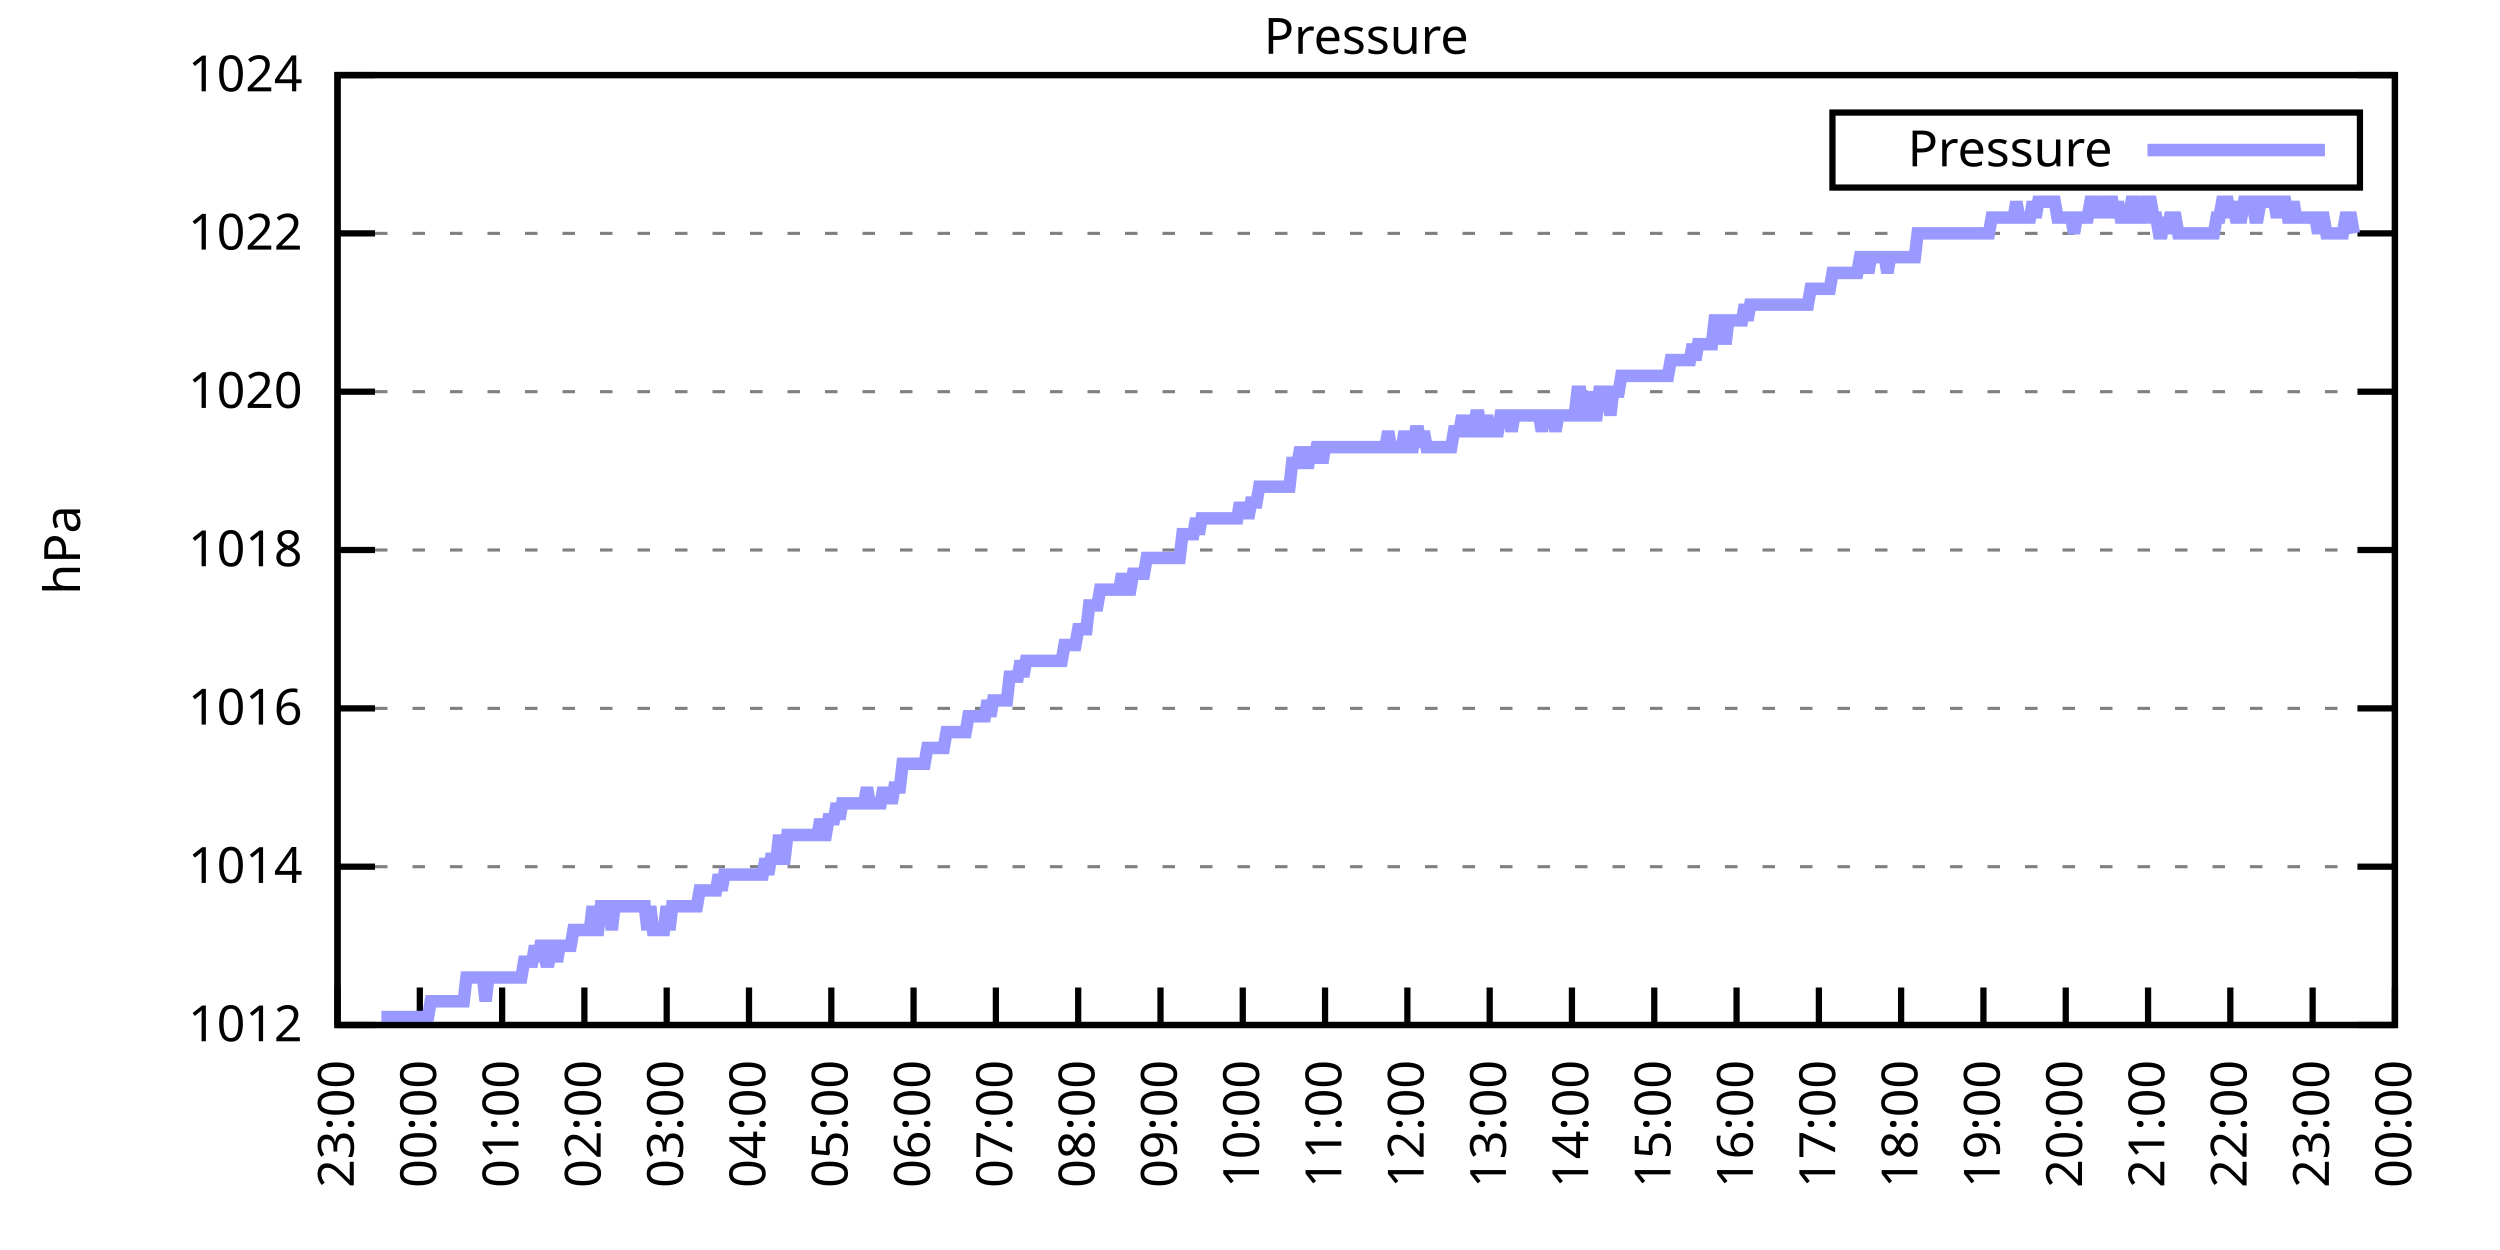
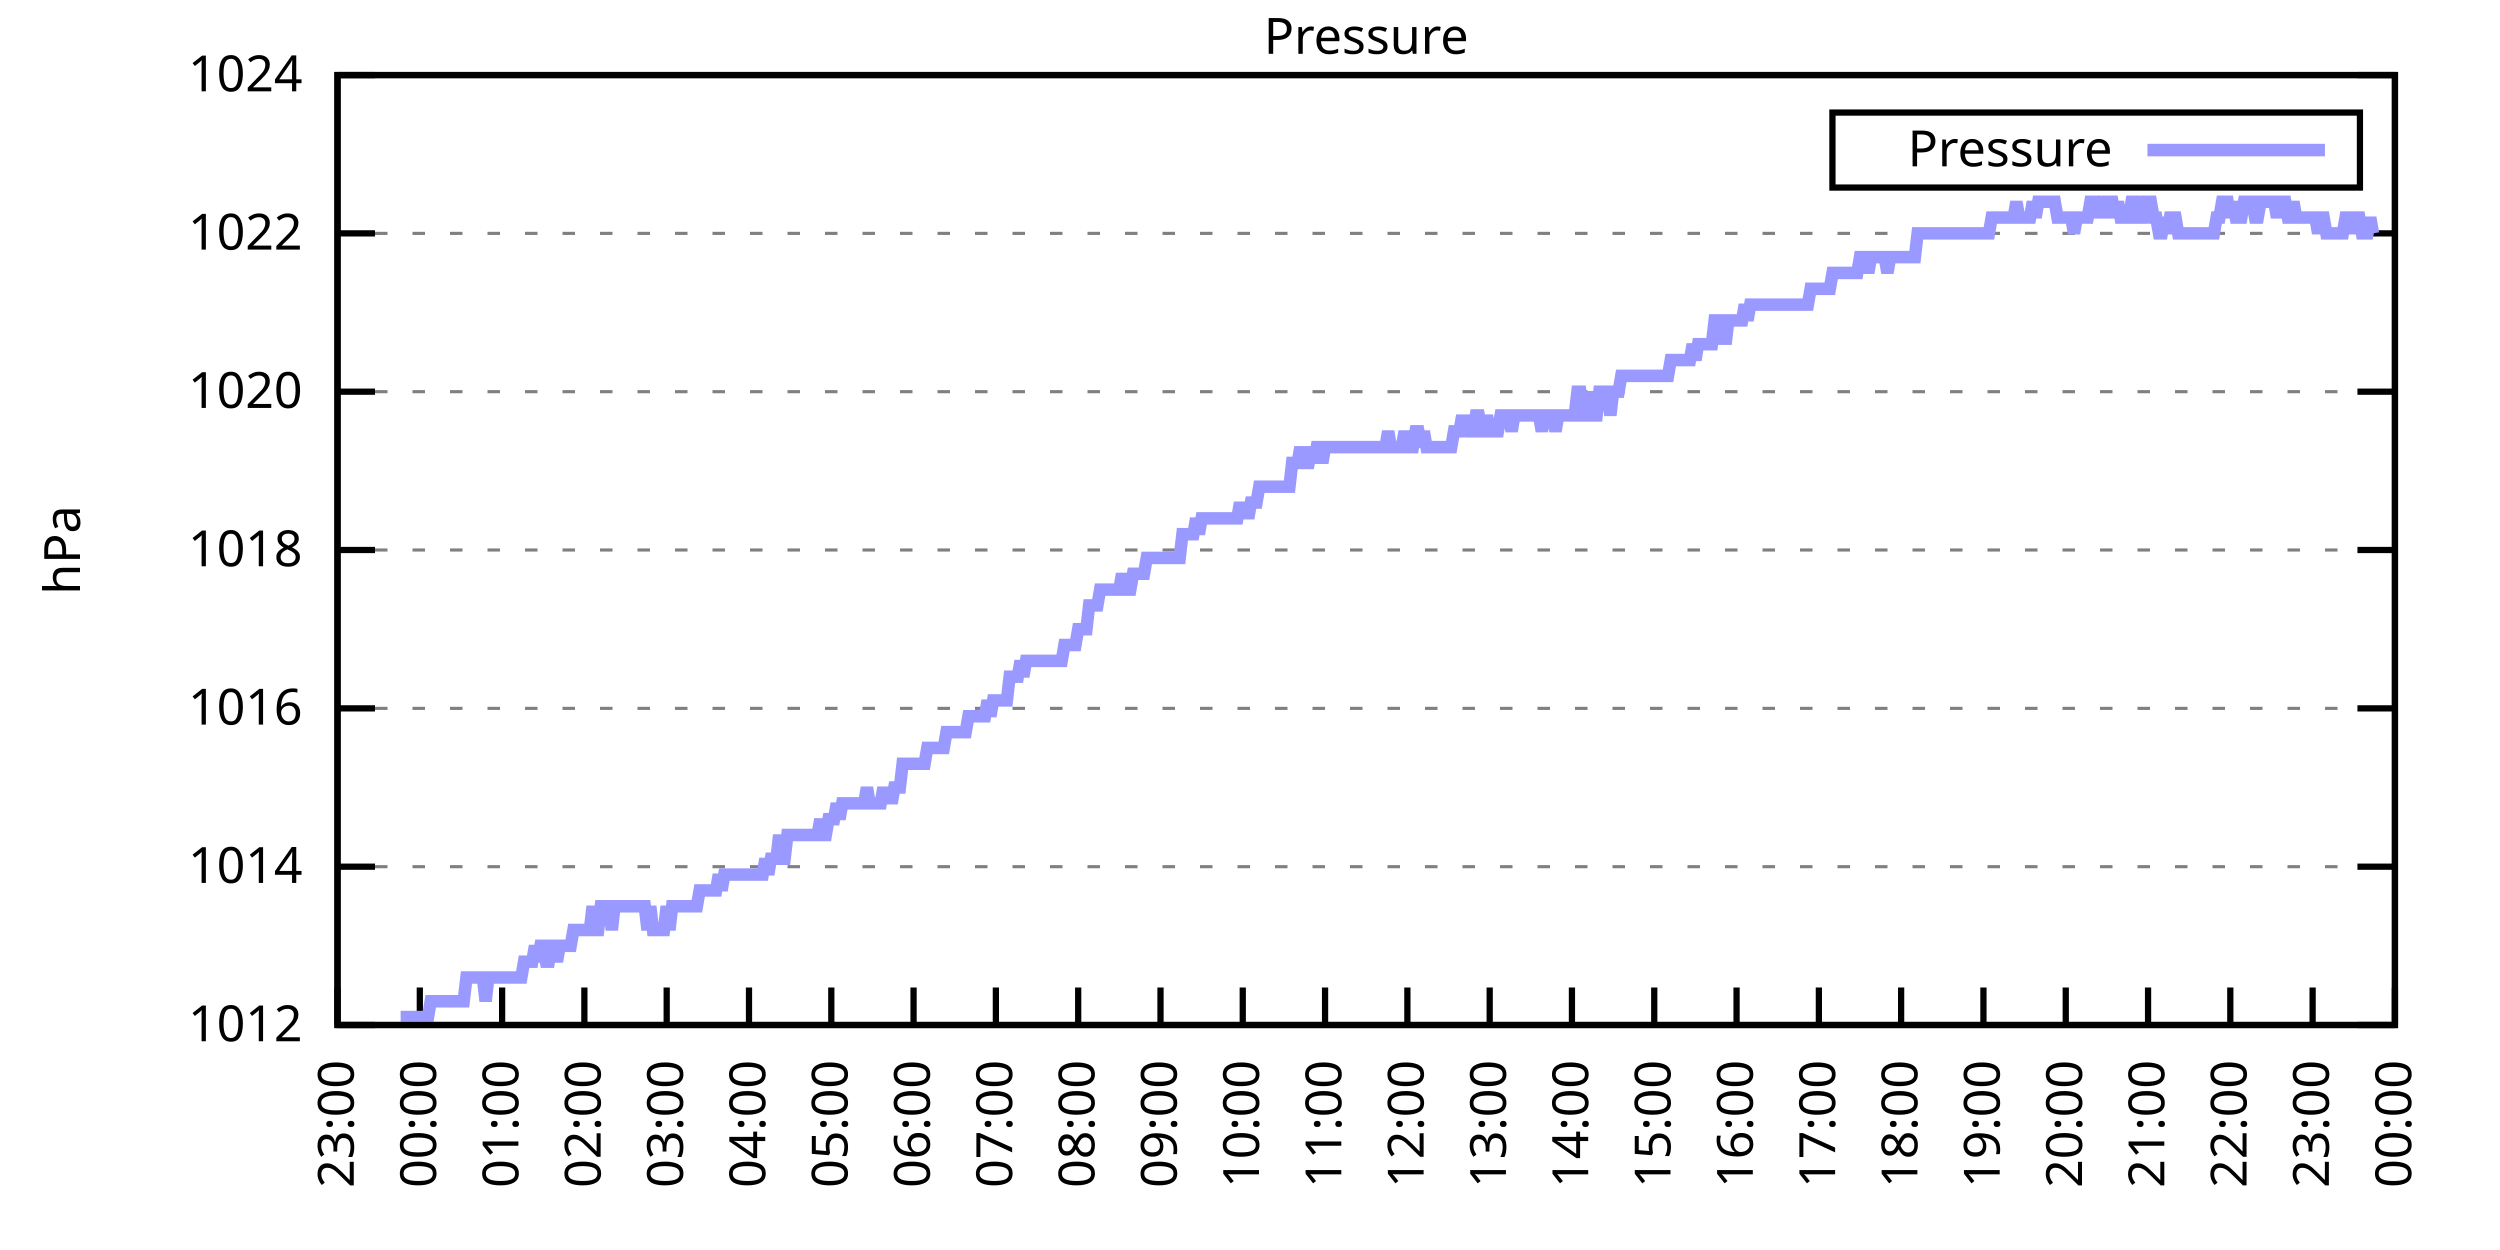
<svg xmlns="http://www.w3.org/2000/svg" xmlns:xlink="http://www.w3.org/1999/xlink" width="400" height="200" viewBox="0 0 400 200">
  <g id="gnuplot_canvas">
    <rect x="0" y="0" width="400" height="200" fill="none" />
    <defs>
      <circle id="gpDot" r="0.5" stroke-width="0.5" stroke="currentColor" />
      <path id="gpPt0" stroke-width="0.333" stroke="currentColor" d="M-1,0 h2 M0,-1 v2" />
      <path id="gpPt1" stroke-width="0.333" stroke="currentColor" d="M-1,-1 L1,1 M1,-1 L-1,1" />
      <path id="gpPt2" stroke-width="0.333" stroke="currentColor" d="M-1,0 L1,0 M0,-1 L0,1 M-1,-1 L1,1 M-1,1 L1,-1" />
      <rect id="gpPt3" stroke-width="0.333" stroke="currentColor" x="-1" y="-1" width="2" height="2" />
      <rect id="gpPt4" stroke-width="0.333" stroke="currentColor" fill="currentColor" x="-1" y="-1" width="2" height="2" />
      <circle id="gpPt5" stroke-width="0.333" stroke="currentColor" cx="0" cy="0" r="1" />
      <use xlink:href="#gpPt5" id="gpPt6" fill="currentColor" stroke="none" />
      <path id="gpPt7" stroke-width="0.333" stroke="currentColor" d="M0,-1.33 L-1.33,0.67 L1.33,0.67 z" />
      <use xlink:href="#gpPt7" id="gpPt8" fill="currentColor" stroke="none" />
      <use xlink:href="#gpPt7" id="gpPt9" stroke="currentColor" transform="rotate(180)" />
      <use xlink:href="#gpPt9" id="gpPt10" fill="currentColor" stroke="none" />
      <use xlink:href="#gpPt3" id="gpPt11" stroke="currentColor" transform="rotate(45)" />
      <use xlink:href="#gpPt11" id="gpPt12" fill="currentColor" stroke="none" />
      <path id="gpPt13" stroke-width="0.333" stroke="currentColor" d="M0,1.330 L1.265,0.411 L0.782,-1.067 L-0.782,-1.076 L-1.265,0.411 z" />
      <use xlink:href="#gpPt13" id="gpPt14" fill="currentColor" stroke="none" />
      <filter id="textbox" filterUnits="objectBoundingBox" x="0" y="0" height="1" width="1">
        <feFlood flood-color="white" flood-opacity="1" result="bgnd" />
        <feComposite in="SourceGraphic" in2="bgnd" operator="atop" />
      </filter>
      <filter id="greybox" filterUnits="objectBoundingBox" x="0" y="0" height="1" width="1">
        <feFlood flood-color="lightgrey" flood-opacity="1" result="grey" />
        <feComposite in="SourceGraphic" in2="grey" operator="atop" />
      </filter>
    </defs>
    <g fill="none" color="white" stroke="currentColor" stroke-width="1.00" stroke-linecap="butt" stroke-linejoin="miter">
</g>
    <g fill="none" color="black" stroke="currentColor" stroke-width="1.00" stroke-linecap="butt" stroke-linejoin="miter">
      <g stroke="none" shape-rendering="crispEdges">
        <polygon fill="rgb(255, 255, 255)" points="54.00,164.00 383.18,164.00 383.18,12.02 54.00,12.02 " />
      </g>
    </g>
    <g fill="none" color="black" stroke="currentColor" stroke-width="1.00" stroke-linecap="butt" stroke-linejoin="miter">
</g>
    <g fill="none" color="black" stroke="black" stroke-width="0.50" stroke-linecap="butt" stroke-linejoin="miter">
</g>
    <g fill="none" color="gray" stroke="currentColor" stroke-width="0.50" stroke-linecap="butt" stroke-linejoin="miter">
      <path stroke="gray" stroke-dasharray="2,4" class="gridline" d="M54.00,164.00 L383.19,164.00  " />
    </g>
    <g fill="none" color="gray" stroke="gray" stroke-width="1.00" stroke-linecap="butt" stroke-linejoin="miter">
</g>
    <g fill="none" color="black" stroke="currentColor" stroke-width="1.00" stroke-linecap="butt" stroke-linejoin="miter">
      <path stroke="black" d="M54.00,164.00 L60.00,164.00 M383.19,164.00 L377.19,164.00  " />
      <g transform="translate(48.40,166.60)" stroke="none" fill="black" font-family="Sans" font-size="8.00" text-anchor="end">
        <text>
          <tspan font-family="Sans"> 1012</tspan>
        </text>
      </g>
    </g>
    <g fill="none" color="black" stroke="currentColor" stroke-width="1.00" stroke-linecap="butt" stroke-linejoin="miter">
</g>
    <g fill="none" color="black" stroke="black" stroke-width="0.50" stroke-linecap="butt" stroke-linejoin="miter">
</g>
    <g fill="none" color="gray" stroke="currentColor" stroke-width="0.50" stroke-linecap="butt" stroke-linejoin="miter">
      <path stroke="gray" stroke-dasharray="2,4" class="gridline" d="M54.00,138.67 L383.19,138.67  " />
    </g>
    <g fill="none" color="gray" stroke="gray" stroke-width="1.00" stroke-linecap="butt" stroke-linejoin="miter">
</g>
    <g fill="none" color="black" stroke="currentColor" stroke-width="1.00" stroke-linecap="butt" stroke-linejoin="miter">
      <path stroke="black" d="M54.00,138.67 L60.00,138.67 M383.19,138.67 L377.19,138.67  " />
      <g transform="translate(48.40,141.27)" stroke="none" fill="black" font-family="Sans" font-size="8.00" text-anchor="end">
        <text>
          <tspan font-family="Sans"> 1014</tspan>
        </text>
      </g>
    </g>
    <g fill="none" color="black" stroke="currentColor" stroke-width="1.00" stroke-linecap="butt" stroke-linejoin="miter">
</g>
    <g fill="none" color="black" stroke="black" stroke-width="0.50" stroke-linecap="butt" stroke-linejoin="miter">
</g>
    <g fill="none" color="gray" stroke="currentColor" stroke-width="0.50" stroke-linecap="butt" stroke-linejoin="miter">
      <path stroke="gray" stroke-dasharray="2,4" class="gridline" d="M54.00,113.34 L383.19,113.34  " />
    </g>
    <g fill="none" color="gray" stroke="gray" stroke-width="1.00" stroke-linecap="butt" stroke-linejoin="miter">
</g>
    <g fill="none" color="black" stroke="currentColor" stroke-width="1.00" stroke-linecap="butt" stroke-linejoin="miter">
      <path stroke="black" d="M54.00,113.34 L60.00,113.34 M383.19,113.34 L377.19,113.34  " />
      <g transform="translate(48.40,115.94)" stroke="none" fill="black" font-family="Sans" font-size="8.00" text-anchor="end">
        <text>
          <tspan font-family="Sans"> 1016</tspan>
        </text>
      </g>
    </g>
    <g fill="none" color="black" stroke="currentColor" stroke-width="1.00" stroke-linecap="butt" stroke-linejoin="miter">
</g>
    <g fill="none" color="black" stroke="black" stroke-width="0.50" stroke-linecap="butt" stroke-linejoin="miter">
</g>
    <g fill="none" color="gray" stroke="currentColor" stroke-width="0.50" stroke-linecap="butt" stroke-linejoin="miter">
      <path stroke="gray" stroke-dasharray="2,4" class="gridline" d="M54.00,88.00 L383.19,88.00  " />
    </g>
    <g fill="none" color="gray" stroke="gray" stroke-width="1.00" stroke-linecap="butt" stroke-linejoin="miter">
</g>
    <g fill="none" color="black" stroke="currentColor" stroke-width="1.00" stroke-linecap="butt" stroke-linejoin="miter">
      <path stroke="black" d="M54.00,88.00 L60.00,88.00 M383.19,88.00 L377.19,88.00  " />
      <g transform="translate(48.40,90.60)" stroke="none" fill="black" font-family="Sans" font-size="8.00" text-anchor="end">
        <text>
          <tspan font-family="Sans"> 1018</tspan>
        </text>
      </g>
    </g>
    <g fill="none" color="black" stroke="currentColor" stroke-width="1.00" stroke-linecap="butt" stroke-linejoin="miter">
</g>
    <g fill="none" color="black" stroke="black" stroke-width="0.50" stroke-linecap="butt" stroke-linejoin="miter">
</g>
    <g fill="none" color="gray" stroke="currentColor" stroke-width="0.50" stroke-linecap="butt" stroke-linejoin="miter">
      <path stroke="gray" stroke-dasharray="2,4" class="gridline" d="M54.00,62.67 L383.19,62.67  " />
    </g>
    <g fill="none" color="gray" stroke="gray" stroke-width="1.00" stroke-linecap="butt" stroke-linejoin="miter">
</g>
    <g fill="none" color="black" stroke="currentColor" stroke-width="1.00" stroke-linecap="butt" stroke-linejoin="miter">
      <path stroke="black" d="M54.00,62.67 L60.00,62.67 M383.19,62.67 L377.19,62.67  " />
      <g transform="translate(48.40,65.27)" stroke="none" fill="black" font-family="Sans" font-size="8.00" text-anchor="end">
        <text>
          <tspan font-family="Sans"> 1020</tspan>
        </text>
      </g>
    </g>
    <g fill="none" color="black" stroke="currentColor" stroke-width="1.00" stroke-linecap="butt" stroke-linejoin="miter">
</g>
    <g fill="none" color="black" stroke="black" stroke-width="0.50" stroke-linecap="butt" stroke-linejoin="miter">
</g>
    <g fill="none" color="gray" stroke="currentColor" stroke-width="0.50" stroke-linecap="butt" stroke-linejoin="miter">
      <path stroke="gray" stroke-dasharray="2,4" class="gridline" d="M54.00,37.34 L383.19,37.34  " />
    </g>
    <g fill="none" color="gray" stroke="gray" stroke-width="1.00" stroke-linecap="butt" stroke-linejoin="miter">
</g>
    <g fill="none" color="black" stroke="currentColor" stroke-width="1.00" stroke-linecap="butt" stroke-linejoin="miter">
      <path stroke="black" d="M54.00,37.34 L60.00,37.34 M383.19,37.34 L377.19,37.34  " />
      <g transform="translate(48.40,39.94)" stroke="none" fill="black" font-family="Sans" font-size="8.00" text-anchor="end">
        <text>
          <tspan font-family="Sans"> 1022</tspan>
        </text>
      </g>
    </g>
    <g fill="none" color="black" stroke="currentColor" stroke-width="1.00" stroke-linecap="butt" stroke-linejoin="miter">
</g>
    <g fill="none" color="black" stroke="black" stroke-width="0.50" stroke-linecap="butt" stroke-linejoin="miter">
</g>
    <g fill="none" color="gray" stroke="currentColor" stroke-width="0.50" stroke-linecap="butt" stroke-linejoin="miter">
      <path stroke="gray" stroke-dasharray="2,4" class="gridline" d="M54.00,12.01 L383.19,12.01  " />
    </g>
    <g fill="none" color="gray" stroke="gray" stroke-width="1.00" stroke-linecap="butt" stroke-linejoin="miter">
</g>
    <g fill="none" color="black" stroke="currentColor" stroke-width="1.00" stroke-linecap="butt" stroke-linejoin="miter">
      <path stroke="black" d="M54.00,12.01 L60.00,12.01 M383.19,12.01 L377.19,12.01  " />
      <g transform="translate(48.40,14.61)" stroke="none" fill="black" font-family="Sans" font-size="8.00" text-anchor="end">
        <text>
          <tspan font-family="Sans"> 1024</tspan>
        </text>
      </g>
    </g>
    <g fill="none" color="black" stroke="currentColor" stroke-width="1.00" stroke-linecap="butt" stroke-linejoin="miter">
      <path stroke="black" d="M54.00,164.00 L54.00,158.00  " />
      <g transform="translate(56.60,169.60) rotate(270.00)" stroke="none" fill="black" font-family="Sans" font-size="8.00" text-anchor="end">
        <text>
          <tspan font-family="Sans">23:00</tspan>
        </text>
      </g>
    </g>
    <g fill="none" color="black" stroke="currentColor" stroke-width="1.00" stroke-linecap="butt" stroke-linejoin="miter">
      <path stroke="black" d="M67.17,164.00 L67.17,158.00  " />
      <g transform="translate(69.77,169.60) rotate(270.00)" stroke="none" fill="black" font-family="Sans" font-size="8.00" text-anchor="end">
        <text>
          <tspan font-family="Sans">00:00</tspan>
        </text>
      </g>
    </g>
    <g fill="none" color="black" stroke="currentColor" stroke-width="1.00" stroke-linecap="butt" stroke-linejoin="miter">
      <path stroke="black" d="M80.34,164.00 L80.34,158.00  " />
      <g transform="translate(82.94,169.60) rotate(270.00)" stroke="none" fill="black" font-family="Sans" font-size="8.00" text-anchor="end">
        <text>
          <tspan font-family="Sans">01:00</tspan>
        </text>
      </g>
    </g>
    <g fill="none" color="black" stroke="currentColor" stroke-width="1.00" stroke-linecap="butt" stroke-linejoin="miter">
      <path stroke="black" d="M93.50,164.00 L93.50,158.00  " />
      <g transform="translate(96.10,169.60) rotate(270.00)" stroke="none" fill="black" font-family="Sans" font-size="8.00" text-anchor="end">
        <text>
          <tspan font-family="Sans">02:00</tspan>
        </text>
      </g>
    </g>
    <g fill="none" color="black" stroke="currentColor" stroke-width="1.00" stroke-linecap="butt" stroke-linejoin="miter">
      <path stroke="black" d="M106.67,164.00 L106.67,158.00  " />
      <g transform="translate(109.27,169.60) rotate(270.00)" stroke="none" fill="black" font-family="Sans" font-size="8.00" text-anchor="end">
        <text>
          <tspan font-family="Sans">03:00</tspan>
        </text>
      </g>
    </g>
    <g fill="none" color="black" stroke="currentColor" stroke-width="1.00" stroke-linecap="butt" stroke-linejoin="miter">
      <path stroke="black" d="M119.84,164.00 L119.84,158.00  " />
      <g transform="translate(122.44,169.60) rotate(270.00)" stroke="none" fill="black" font-family="Sans" font-size="8.00" text-anchor="end">
        <text>
          <tspan font-family="Sans">04:00</tspan>
        </text>
      </g>
    </g>
    <g fill="none" color="black" stroke="currentColor" stroke-width="1.00" stroke-linecap="butt" stroke-linejoin="miter">
      <path stroke="black" d="M133.01,164.00 L133.01,158.00  " />
      <g transform="translate(135.61,169.60) rotate(270.00)" stroke="none" fill="black" font-family="Sans" font-size="8.00" text-anchor="end">
        <text>
          <tspan font-family="Sans">05:00</tspan>
        </text>
      </g>
    </g>
    <g fill="none" color="black" stroke="currentColor" stroke-width="1.00" stroke-linecap="butt" stroke-linejoin="miter">
      <path stroke="black" d="M146.17,164.00 L146.17,158.00  " />
      <g transform="translate(148.77,169.60) rotate(270.00)" stroke="none" fill="black" font-family="Sans" font-size="8.00" text-anchor="end">
        <text>
          <tspan font-family="Sans">06:00</tspan>
        </text>
      </g>
    </g>
    <g fill="none" color="black" stroke="currentColor" stroke-width="1.00" stroke-linecap="butt" stroke-linejoin="miter">
      <path stroke="black" d="M159.34,164.00 L159.34,158.00  " />
      <g transform="translate(161.94,169.60) rotate(270.00)" stroke="none" fill="black" font-family="Sans" font-size="8.00" text-anchor="end">
        <text>
          <tspan font-family="Sans">07:00</tspan>
        </text>
      </g>
    </g>
    <g fill="none" color="black" stroke="currentColor" stroke-width="1.00" stroke-linecap="butt" stroke-linejoin="miter">
      <path stroke="black" d="M172.51,164.00 L172.51,158.00  " />
      <g transform="translate(175.11,169.60) rotate(270.00)" stroke="none" fill="black" font-family="Sans" font-size="8.00" text-anchor="end">
        <text>
          <tspan font-family="Sans">08:00</tspan>
        </text>
      </g>
    </g>
    <g fill="none" color="black" stroke="currentColor" stroke-width="1.00" stroke-linecap="butt" stroke-linejoin="miter">
      <path stroke="black" d="M185.68,164.00 L185.68,158.00  " />
      <g transform="translate(188.28,169.60) rotate(270.00)" stroke="none" fill="black" font-family="Sans" font-size="8.00" text-anchor="end">
        <text>
          <tspan font-family="Sans">09:00</tspan>
        </text>
      </g>
    </g>
    <g fill="none" color="black" stroke="currentColor" stroke-width="1.00" stroke-linecap="butt" stroke-linejoin="miter">
      <path stroke="black" d="M198.84,164.00 L198.84,158.00  " />
      <g transform="translate(201.44,169.60) rotate(270.00)" stroke="none" fill="black" font-family="Sans" font-size="8.00" text-anchor="end">
        <text>
          <tspan font-family="Sans">10:00</tspan>
        </text>
      </g>
    </g>
    <g fill="none" color="black" stroke="currentColor" stroke-width="1.00" stroke-linecap="butt" stroke-linejoin="miter">
      <path stroke="black" d="M212.01,164.00 L212.01,158.00  " />
      <g transform="translate(214.61,169.60) rotate(270.00)" stroke="none" fill="black" font-family="Sans" font-size="8.00" text-anchor="end">
        <text>
          <tspan font-family="Sans">11:00</tspan>
        </text>
      </g>
    </g>
    <g fill="none" color="black" stroke="currentColor" stroke-width="1.00" stroke-linecap="butt" stroke-linejoin="miter">
      <path stroke="black" d="M225.18,164.00 L225.18,158.00  " />
      <g transform="translate(227.78,169.60) rotate(270.00)" stroke="none" fill="black" font-family="Sans" font-size="8.00" text-anchor="end">
        <text>
          <tspan font-family="Sans">12:00</tspan>
        </text>
      </g>
    </g>
    <g fill="none" color="black" stroke="currentColor" stroke-width="1.00" stroke-linecap="butt" stroke-linejoin="miter">
      <path stroke="black" d="M238.35,164.00 L238.35,158.00  " />
      <g transform="translate(240.95,169.60) rotate(270.00)" stroke="none" fill="black" font-family="Sans" font-size="8.00" text-anchor="end">
        <text>
          <tspan font-family="Sans">13:00</tspan>
        </text>
      </g>
    </g>
    <g fill="none" color="black" stroke="currentColor" stroke-width="1.00" stroke-linecap="butt" stroke-linejoin="miter">
      <path stroke="black" d="M251.51,164.00 L251.51,158.00  " />
      <g transform="translate(254.11,169.60) rotate(270.00)" stroke="none" fill="black" font-family="Sans" font-size="8.00" text-anchor="end">
        <text>
          <tspan font-family="Sans">14:00</tspan>
        </text>
      </g>
    </g>
    <g fill="none" color="black" stroke="currentColor" stroke-width="1.00" stroke-linecap="butt" stroke-linejoin="miter">
      <path stroke="black" d="M264.68,164.00 L264.68,158.00  " />
      <g transform="translate(267.28,169.60) rotate(270.00)" stroke="none" fill="black" font-family="Sans" font-size="8.00" text-anchor="end">
        <text>
          <tspan font-family="Sans">15:00</tspan>
        </text>
      </g>
    </g>
    <g fill="none" color="black" stroke="currentColor" stroke-width="1.00" stroke-linecap="butt" stroke-linejoin="miter">
      <path stroke="black" d="M277.85,164.00 L277.85,158.00  " />
      <g transform="translate(280.45,169.60) rotate(270.00)" stroke="none" fill="black" font-family="Sans" font-size="8.00" text-anchor="end">
        <text>
          <tspan font-family="Sans">16:00</tspan>
        </text>
      </g>
    </g>
    <g fill="none" color="black" stroke="currentColor" stroke-width="1.00" stroke-linecap="butt" stroke-linejoin="miter">
      <path stroke="black" d="M291.02,164.00 L291.02,158.00  " />
      <g transform="translate(293.62,169.60) rotate(270.00)" stroke="none" fill="black" font-family="Sans" font-size="8.00" text-anchor="end">
        <text>
          <tspan font-family="Sans">17:00</tspan>
        </text>
      </g>
    </g>
    <g fill="none" color="black" stroke="currentColor" stroke-width="1.00" stroke-linecap="butt" stroke-linejoin="miter">
      <path stroke="black" d="M304.18,164.00 L304.18,158.00  " />
      <g transform="translate(306.78,169.60) rotate(270.00)" stroke="none" fill="black" font-family="Sans" font-size="8.00" text-anchor="end">
        <text>
          <tspan font-family="Sans">18:00</tspan>
        </text>
      </g>
    </g>
    <g fill="none" color="black" stroke="currentColor" stroke-width="1.00" stroke-linecap="butt" stroke-linejoin="miter">
      <path stroke="black" d="M317.35,164.00 L317.35,158.00  " />
      <g transform="translate(319.95,169.60) rotate(270.00)" stroke="none" fill="black" font-family="Sans" font-size="8.00" text-anchor="end">
        <text>
          <tspan font-family="Sans">19:00</tspan>
        </text>
      </g>
    </g>
    <g fill="none" color="black" stroke="currentColor" stroke-width="1.00" stroke-linecap="butt" stroke-linejoin="miter">
      <path stroke="black" d="M330.52,164.00 L330.52,158.00  " />
      <g transform="translate(333.12,169.60) rotate(270.00)" stroke="none" fill="black" font-family="Sans" font-size="8.00" text-anchor="end">
        <text>
          <tspan font-family="Sans">20:00</tspan>
        </text>
      </g>
    </g>
    <g fill="none" color="black" stroke="currentColor" stroke-width="1.00" stroke-linecap="butt" stroke-linejoin="miter">
      <path stroke="black" d="M343.69,164.00 L343.69,158.00  " />
      <g transform="translate(346.29,169.60) rotate(270.00)" stroke="none" fill="black" font-family="Sans" font-size="8.00" text-anchor="end">
        <text>
          <tspan font-family="Sans">21:00</tspan>
        </text>
      </g>
    </g>
    <g fill="none" color="black" stroke="currentColor" stroke-width="1.00" stroke-linecap="butt" stroke-linejoin="miter">
      <path stroke="black" d="M356.85,164.00 L356.85,158.00  " />
      <g transform="translate(359.45,169.60) rotate(270.00)" stroke="none" fill="black" font-family="Sans" font-size="8.00" text-anchor="end">
        <text>
          <tspan font-family="Sans">22:00</tspan>
        </text>
      </g>
    </g>
    <g fill="none" color="black" stroke="currentColor" stroke-width="1.00" stroke-linecap="butt" stroke-linejoin="miter">
      <path stroke="black" d="M370.02,164.00 L370.02,158.00  " />
      <g transform="translate(372.62,169.60) rotate(270.00)" stroke="none" fill="black" font-family="Sans" font-size="8.00" text-anchor="end">
        <text>
          <tspan font-family="Sans">23:00</tspan>
        </text>
      </g>
    </g>
    <g fill="none" color="black" stroke="currentColor" stroke-width="1.00" stroke-linecap="butt" stroke-linejoin="miter">
      <path stroke="black" d="M383.19,164.00 L383.19,158.00  " />
      <g transform="translate(385.79,169.60) rotate(270.00)" stroke="none" fill="black" font-family="Sans" font-size="8.00" text-anchor="end">
        <text>
          <tspan font-family="Sans">00:00</tspan>
        </text>
      </g>
    </g>
    <g fill="none" color="black" stroke="currentColor" stroke-width="1.00" stroke-linecap="butt" stroke-linejoin="miter">
</g>
    <g fill="none" color="black" stroke="currentColor" stroke-width="1.00" stroke-linecap="butt" stroke-linejoin="miter">
      <path stroke="black" d="M54.00,12.01 L54.00,164.00 L383.19,164.00 L383.19,12.01 L54.00,12.01 Z  " />
    </g>
    <g fill="none" color="black" stroke="currentColor" stroke-width="1.00" stroke-linecap="butt" stroke-linejoin="miter">
</g>
    <g fill="none" color="black" stroke="currentColor" stroke-width="1.00" stroke-linecap="butt" stroke-linejoin="miter">
      <path stroke="black" d="M293.19,30.01 L293.19,18.01 L377.59,18.01 L377.59,30.01 L293.19,30.01 Z  " />
    </g>
    <g id="Pressure_plot_1">
      <g fill="none" color="white" stroke="black" stroke-width="2.00" stroke-linecap="butt" stroke-linejoin="miter">
</g>
      <g fill="none" color="black" stroke="currentColor" stroke-width="2.00" stroke-linecap="butt" stroke-linejoin="miter">
        <g transform="translate(337.99,26.61)" stroke="none" fill="black" font-family="Sans" font-size="8.00" text-anchor="end">
          <text>
            <tspan font-family="Sans">Pressure</tspan>
          </text>
        </g>
      </g>
      <g fill="none" color="black" stroke="currentColor" stroke-width="2.00" stroke-linecap="butt" stroke-linejoin="miter">
-         <path stroke="rgb(153, 153, 255)" d="M343.59,24.01 L371.99,24.01 M61.02,162.73 L61.46,162.73 L61.90,162.73 L62.34,162.73 L62.78,162.73 L63.22,162.73   L63.66,162.73 L64.10,162.73 L64.53,162.73 L64.97,162.73 L65.41,162.73 L65.85,162.73 L66.29,162.73 L66.73,162.73   L67.17,162.73 L67.61,162.73 L68.05,162.73 L68.48,162.73 L68.92,160.20 L69.36,160.20 L69.80,160.20 L70.24,160.20   L70.68,160.20 L71.12,160.20 L71.56,160.20 L72.00,160.20 L72.43,160.20 L72.87,160.20 L73.31,160.20 L73.75,160.20   L74.19,160.20 L74.63,156.40 L75.07,156.40 L75.51,156.40 L75.95,156.40 L76.38,156.40 L76.82,156.40 L77.26,156.40   L77.70,160.20 L78.14,156.40 L78.58,156.40 L79.02,156.40 L79.46,156.40 L79.90,156.40 L80.34,156.40 L80.77,156.40   L81.21,156.40 L81.65,156.40 L82.09,156.40 L82.53,156.40 L82.97,156.40 L83.41,156.40 L83.85,153.87 L84.29,153.87   L84.72,153.87 L85.16,153.87 L85.60,151.33 L86.04,153.87 L86.48,151.33 L86.92,151.33 L87.36,153.87 L87.80,153.87   L88.24,151.33 L88.67,151.33 L89.11,153.87 L89.55,151.33 L89.99,151.33 L90.43,151.33 L90.87,151.33 L91.31,151.33   L91.75,148.80 L92.19,148.80 L92.62,148.80 L93.06,148.80 L93.50,148.80 L93.94,148.80 L94.38,148.80 L94.82,145.00   L95.26,148.80 L95.70,148.80 L96.14,145.00 L96.58,145.00 L97.01,145.00 L97.45,145.00 L97.89,148.80 L98.33,145.00   L98.77,145.00 L99.21,145.00 L99.65,145.00 L100.09,145.00 L100.53,145.00 L100.96,145.00 L101.40,145.00 L101.84,145.00   L102.28,145.00 L102.72,145.00 L103.16,145.00 L103.60,148.80 L104.04,145.00 L104.48,148.80 L104.91,148.80 L105.35,148.80   L105.79,148.80 L106.23,148.80 L106.67,145.00 L107.11,148.80 L107.55,145.00 L107.99,145.00 L108.43,145.00 L108.87,145.00   L109.30,145.00 L109.74,145.00 L110.18,145.00 L110.62,145.00 L111.06,145.00 L111.50,145.00 L111.94,142.47 L112.38,142.47   L112.82,142.47 L113.25,142.47 L113.69,142.47 L114.13,142.47 L114.57,142.47 L115.01,139.93 L115.45,142.47 L115.89,139.93   L116.33,139.93 L116.77,139.93 L117.20,139.93 L117.64,139.93 L118.08,139.93 L118.52,139.93 L118.96,139.93 L119.40,139.93   L119.84,139.93 L120.28,139.93 L120.72,139.93 L121.15,139.93 L121.59,139.93 L122.03,139.93 L122.47,137.40 L122.91,139.93   L123.35,137.40 L123.79,137.40 L124.23,137.40 L124.67,133.60 L125.11,137.40 L125.54,137.40 L125.98,133.60 L126.42,133.60   L126.86,133.60 L127.30,133.60 L127.74,133.60 L128.18,133.60 L128.62,133.60 L129.06,133.60 L129.49,133.60 L129.93,133.60   L130.37,133.60 L130.81,133.60 L131.25,131.07 L131.69,133.60 L132.13,133.60 L132.57,131.07 L133.01,131.07 L133.44,131.07   L133.88,128.54 L134.32,131.07 L134.76,128.54 L135.20,128.54 L135.64,128.54 L136.08,128.54 L136.52,128.54 L136.96,128.54   L137.39,128.54 L137.83,128.54 L138.27,128.54 L138.71,126.00 L139.15,128.54 L139.59,128.54 L140.03,128.54 L140.47,128.54   L140.91,128.54 L141.35,126.00 L141.78,128.54 L142.22,126.00 L142.66,128.54 L143.10,126.00 L143.54,126.00 L143.98,126.00   L144.42,122.20 L144.86,122.20 L145.30,122.20 L145.73,122.20 L146.17,122.20 L146.61,122.20 L147.05,122.20 L147.49,122.20   L147.93,122.20 L148.37,119.67 L148.81,119.67 L149.25,119.67 L149.68,119.67 L150.12,119.67 L150.56,119.67 L151.00,119.67   L151.44,117.14 L151.88,117.14 L152.32,117.14 L152.76,117.14 L153.20,117.14 L153.63,117.14 L154.07,117.14 L154.51,117.14   L154.95,114.60 L155.39,114.60 L155.83,114.60 L156.27,114.60 L156.71,114.60 L157.15,114.60 L157.59,114.60 L158.02,112.07   L158.46,114.60 L158.90,112.07 L159.34,112.07 L159.78,112.07 L160.22,112.07 L160.66,112.07 L161.10,112.07 L161.54,108.27   L161.97,108.27 L162.41,108.27 L162.85,108.27 L163.29,105.74 L163.73,108.27 L164.17,105.74 L164.61,105.74 L165.05,105.74   L165.49,105.74 L165.92,105.74 L166.36,105.74 L166.80,105.74 L167.24,105.74 L167.68,105.74 L168.12,105.74 L168.56,105.74   L169.00,105.74 L169.44,105.74 L169.87,105.74 L170.31,103.20 L170.75,103.20 L171.19,103.20 L171.63,103.20 L172.07,103.20   L172.51,100.67 L172.95,100.67 L173.39,100.67 L173.83,100.67 L174.26,96.87 L174.70,96.87 L175.14,96.87 L175.58,96.87   L176.02,94.34 L176.46,94.34 L176.90,94.34 L177.34,94.34 L177.78,94.34 L178.21,94.34 L178.65,94.34 L179.09,94.34   L179.53,91.80 L179.97,94.34 L180.41,94.34 L180.85,94.34 L181.29,91.80 L181.73,91.80 L182.16,91.80 L182.60,91.80   L183.04,91.80 L183.48,89.27 L183.92,89.27 L184.36,89.27 L184.80,89.27 L185.24,89.27 L185.68,89.27 L186.11,89.27   L186.55,89.27 L186.99,89.27 L187.43,89.27 L187.87,89.27 L188.31,89.27 L188.75,89.27 L189.19,85.47 L189.63,85.47   L190.07,85.47 L190.50,85.47 L190.94,85.47 L191.38,82.94 L191.82,85.47 L192.26,82.94 L192.70,82.94 L193.14,82.94   L193.58,82.94 L194.02,82.94 L194.45,82.94 L194.89,82.94 L195.33,82.94 L195.77,82.94 L196.21,82.94 L196.65,82.94   L197.09,82.94 L197.53,82.94 L197.97,82.94 L198.40,80.41 L198.84,82.94 L199.28,80.41 L199.72,82.94 L200.16,80.41   L200.60,80.41 L201.04,80.41 L201.48,77.87 L201.92,77.87 L202.35,77.87 L202.79,77.87 L203.23,77.87 L203.67,77.87   L204.11,77.87 L204.55,77.87 L204.99,77.87 L205.43,77.87 L205.87,77.87 L206.31,77.87 L206.74,74.07 L207.18,74.07   L207.62,74.07 L208.06,71.54 L208.50,74.07 L208.94,74.07 L209.38,74.07 L209.82,71.54 L210.26,74.07 L210.69,71.54   L211.13,71.54 L211.57,74.07 L212.01,71.54 L212.45,71.54 L212.89,71.54 L213.33,71.54 L213.77,71.54 L214.21,71.54   L214.64,71.54 L215.08,71.54 L215.52,71.54 L215.96,71.54 L216.40,71.54 L216.84,71.54 L217.28,71.54 L217.72,71.54   L218.16,71.54 L218.60,71.54 L219.03,71.54 L219.47,71.54 L219.91,71.54 L220.35,71.54 L220.79,71.54 L221.23,71.54   L221.67,71.54 L222.11,69.01 L222.55,71.54 L222.98,71.54 L223.42,71.54 L223.86,71.54 L224.30,71.54 L224.74,69.01   L225.18,71.54 L225.62,71.54 L226.06,71.54 L226.50,69.01 L226.93,69.01 L227.37,71.54 L227.81,69.01 L228.25,71.54   L228.69,71.54 L229.13,71.54 L229.57,71.54 L230.01,71.54 L230.45,71.54 L230.88,71.54 L231.32,71.54 L231.76,71.54   L232.20,71.54 L232.64,69.01 L233.08,69.01 L233.52,69.01 L233.96,66.47 L234.40,69.01 L234.84,66.47 L235.27,69.01   L235.71,69.01 L236.15,66.47 L236.59,66.47 L237.03,69.01 L237.47,69.01 L237.91,66.47 L238.35,69.01 L238.79,69.01   L239.22,69.01 L239.66,69.01 L240.10,66.47 L240.54,66.47 L240.98,66.47 L241.42,66.47 L241.86,69.01 L242.30,66.47   L242.74,66.47 L243.17,66.47 L243.61,66.47 L244.05,66.47 L244.49,66.47 L244.93,66.47 L245.37,66.47 L245.81,66.47   L246.25,66.47 L246.69,69.01 L247.12,66.47 L247.56,66.47 L248.00,66.47 L248.44,66.47 L248.88,69.01 L249.32,66.47   L249.76,66.47 L250.20,66.47 L250.64,66.47 L251.08,66.47 L251.51,66.47 L251.95,66.47 L252.39,62.67 L252.83,62.67   L253.27,66.47 L253.71,66.47 L254.15,62.67 L254.59,66.47 L255.03,66.47 L255.46,66.47 L255.90,62.67 L256.34,62.67   L256.78,62.67 L257.22,62.67 L257.66,66.47 L258.10,62.67 L258.54,62.67 L258.98,62.67 L259.41,60.14 L259.85,60.14   L260.29,60.14 L260.73,60.14 L261.17,60.14 L261.61,60.14 L262.05,60.14 L262.49,60.14 L262.93,60.14 L263.36,60.14   L263.80,60.14 L264.24,60.14 L264.68,60.14 L265.12,60.14 L265.56,60.14 L266.00,60.14 L266.44,60.14 L266.88,60.14   L267.32,57.61 L267.75,57.61 L268.19,57.61 L268.63,57.61 L269.07,57.61 L269.51,57.61 L269.95,57.61 L270.39,57.61   L270.83,55.07 L271.27,57.61 L271.70,55.07 L272.14,55.07 L272.58,55.07 L273.02,55.07 L273.46,55.07 L273.90,55.07   L274.34,51.27 L274.78,51.27 L275.22,55.07 L275.65,51.27 L276.09,55.07 L276.53,51.27 L276.97,51.27 L277.41,51.27   L277.85,51.27 L278.29,51.27 L278.73,51.27 L279.17,48.74 L279.60,51.27 L280.04,48.74 L280.48,48.74 L280.92,48.74   L281.36,48.74 L281.80,48.74 L282.24,48.74 L282.68,48.74 L283.12,48.74 L283.56,48.74 L283.99,48.74 L284.43,48.74   L284.87,48.74 L285.31,48.74 L285.75,48.74 L286.19,48.74 L286.63,48.74 L287.07,48.74 L287.51,48.74 L287.94,48.74   L288.38,48.74 L288.82,48.74 L289.26,48.74 L289.70,46.21 L290.14,46.21 L290.58,46.21 L291.02,46.21 L291.46,46.21   L291.89,46.21 L292.33,46.21 L292.77,46.21 L293.21,43.67 L293.65,43.67 L294.09,43.67 L294.53,43.67 L294.97,43.67   L295.41,43.67 L295.84,43.67 L296.28,43.67 L296.72,43.67 L297.16,43.67 L297.60,41.14 L298.04,41.14 L298.48,41.14   L298.92,43.67 L299.36,41.14 L299.80,41.14 L300.23,41.14 L300.67,41.14 L301.11,41.14 L301.55,41.14 L301.99,43.67   L302.43,41.14 L302.87,41.14 L303.31,41.14 L303.75,41.14 L304.18,41.14 L304.62,41.14 L305.06,41.14 L305.50,41.14   L305.94,41.14 L306.38,41.14 L306.82,37.34 L307.26,37.34 L307.70,37.34 L308.13,37.34 L308.57,37.34 L309.01,37.34   L309.45,37.34 L309.89,37.34 L310.33,37.34 L310.77,37.34 L311.21,37.34 L311.65,37.34 L312.08,37.34 L312.52,37.34   L312.96,37.34 L313.40,37.34 L313.84,37.34 L314.28,37.34 L314.72,37.34 L315.16,37.34 L315.60,37.34 L316.04,37.34   L316.47,37.34 L316.91,37.34 L317.35,37.34 L317.79,37.34 L318.23,37.34 L318.67,34.81 L319.11,34.81 L319.55,34.81   L319.99,34.81 L320.42,34.81 L320.86,34.81 L321.30,34.81 L321.74,34.81 L322.18,34.81 L322.62,32.28 L323.06,34.81   L323.50,34.81 L323.94,34.81 L324.37,34.81 L324.81,34.81 L325.25,32.28 L325.69,34.81 L326.13,32.28 L326.57,32.28   L327.01,32.28 L327.45,32.28 L327.89,32.28 L328.33,32.28 L328.76,32.28 L329.20,34.81 L329.64,34.81 L330.08,34.81   L330.52,34.81 L330.96,34.81 L331.40,34.81 L331.84,37.34 L332.28,34.81 L332.71,34.81 L333.15,34.81 L333.59,34.81   L334.03,34.81 L334.47,32.28 L334.91,32.28 L335.35,32.28 L335.79,34.81 L336.23,32.28 L336.66,34.81 L337.10,32.28   L337.54,32.28 L337.98,32.28 L338.42,34.81 L338.86,32.28 L339.30,34.81 L339.74,34.81 L340.18,34.81 L340.61,34.81   L341.05,32.28 L341.49,32.28 L341.93,34.81 L342.37,34.81 L342.81,34.81 L343.25,32.28 L343.69,32.28 L344.13,32.28   L344.57,34.81 L345.00,34.81 L345.44,37.34 L345.88,37.34 L346.32,34.81 L346.76,37.34 L347.20,34.81 L347.64,34.81   L348.08,34.81 L348.52,37.34 L348.95,37.34 L349.39,37.34 L349.83,37.34 L350.27,37.34 L350.71,37.34 L351.15,37.34   L351.59,37.34 L352.03,37.34 L352.47,37.34 L352.90,37.34 L353.34,37.34 L353.78,37.34 L354.22,37.34 L354.66,34.81   L355.10,34.81 L355.54,32.28 L355.98,32.28 L356.42,32.28 L356.85,34.81 L357.29,32.28 L357.73,34.81 L358.17,34.81   L358.61,34.81 L359.05,32.28 L359.49,32.28 L359.93,32.28 L360.37,32.28 L360.81,34.81 L361.24,34.81 L361.68,32.28   L362.12,32.28 L362.56,32.28 L363.00,32.28 L363.44,32.28 L363.88,32.28 L364.32,34.81 L364.76,32.28 L365.19,32.28   L365.63,32.28 L366.07,34.81 L366.51,34.81 L366.95,32.28 L367.39,34.81 L367.83,34.81 L368.27,34.81 L368.71,34.81   L369.14,34.81 L369.58,34.81 L370.02,34.81 L370.46,34.81 L370.90,37.34 L371.34,34.81 L371.78,34.81 L372.22,37.34   L372.66,37.34 L373.09,37.34 L373.53,37.34 L373.97,37.34 L374.41,37.34 L374.85,37.34 L375.29,34.81 L375.73,34.81   L376.17,34.81 L376.61,37.34  " />
+         <path stroke="rgb(153, 153, 255)" d="M343.59,24.01 L371.99,24.01 M64.10,162.73 L64.53,162.73 L64.97,162.73 L65.41,162.73 L65.85,162.73 L66.29,162.73   L66.73,162.73 L67.17,162.73 L67.61,162.73 L68.05,162.73 L68.48,162.73 L68.92,160.20 L69.36,160.20 L69.80,160.20   L70.24,160.20 L70.68,160.20 L71.12,160.20 L71.56,160.20 L72.00,160.20 L72.43,160.20 L72.87,160.20 L73.31,160.20   L73.75,160.20 L74.19,160.20 L74.63,156.40 L75.07,156.40 L75.51,156.40 L75.95,156.40 L76.38,156.40 L76.82,156.40   L77.26,156.40 L77.70,160.20 L78.14,156.40 L78.58,156.40 L79.02,156.40 L79.46,156.40 L79.90,156.40 L80.34,156.40   L80.77,156.40 L81.21,156.40 L81.65,156.40 L82.09,156.40 L82.53,156.40 L82.97,156.40 L83.41,156.40 L83.85,153.87   L84.29,153.87 L84.72,153.87 L85.16,153.87 L85.60,151.33 L86.04,153.87 L86.48,151.33 L86.92,151.33 L87.36,153.87   L87.80,153.87 L88.24,151.33 L88.67,151.33 L89.11,153.87 L89.55,151.33 L89.99,151.33 L90.43,151.33 L90.87,151.33   L91.31,151.33 L91.75,148.80 L92.19,148.80 L92.62,148.80 L93.06,148.80 L93.50,148.80 L93.94,148.80 L94.38,148.80   L94.82,145.00 L95.26,148.80 L95.70,148.80 L96.14,145.00 L96.58,145.00 L97.01,145.00 L97.45,145.00 L97.89,148.80   L98.33,145.00 L98.77,145.00 L99.21,145.00 L99.65,145.00 L100.09,145.00 L100.53,145.00 L100.96,145.00 L101.40,145.00   L101.84,145.00 L102.28,145.00 L102.72,145.00 L103.16,145.00 L103.60,148.80 L104.04,145.00 L104.48,148.80 L104.91,148.80   L105.35,148.80 L105.79,148.80 L106.23,148.80 L106.67,145.00 L107.11,148.80 L107.55,145.00 L107.99,145.00 L108.43,145.00   L108.87,145.00 L109.30,145.00 L109.74,145.00 L110.18,145.00 L110.62,145.00 L111.06,145.00 L111.50,145.00 L111.94,142.47   L112.38,142.47 L112.82,142.47 L113.25,142.47 L113.69,142.47 L114.13,142.47 L114.57,142.47 L115.01,139.93 L115.45,142.47   L115.89,139.93 L116.33,139.93 L116.77,139.93 L117.20,139.93 L117.64,139.93 L118.08,139.93 L118.52,139.93 L118.96,139.93   L119.40,139.93 L119.84,139.93 L120.28,139.93 L120.72,139.93 L121.15,139.93 L121.59,139.93 L122.03,139.93 L122.47,137.40   L122.91,139.93 L123.35,137.40 L123.79,137.40 L124.23,137.40 L124.67,133.60 L125.11,137.40 L125.54,137.40 L125.98,133.60   L126.42,133.60 L126.86,133.60 L127.30,133.60 L127.74,133.60 L128.18,133.60 L128.62,133.60 L129.06,133.60 L129.49,133.60   L129.93,133.60 L130.37,133.60 L130.81,133.60 L131.25,131.07 L131.69,133.60 L132.13,133.60 L132.57,131.07 L133.01,131.07   L133.44,131.07 L133.88,128.54 L134.32,131.07 L134.76,128.54 L135.20,128.54 L135.64,128.54 L136.08,128.54 L136.52,128.54   L136.96,128.54 L137.39,128.54 L137.83,128.54 L138.27,128.54 L138.71,126.00 L139.15,128.54 L139.59,128.54 L140.03,128.54   L140.47,128.54 L140.91,128.54 L141.35,126.00 L141.78,128.54 L142.22,126.00 L142.66,128.54 L143.10,126.00 L143.54,126.00   L143.98,126.00 L144.42,122.20 L144.86,122.20 L145.30,122.20 L145.73,122.20 L146.17,122.20 L146.61,122.20 L147.05,122.20   L147.49,122.20 L147.93,122.20 L148.37,119.67 L148.81,119.67 L149.25,119.67 L149.68,119.67 L150.12,119.67 L150.56,119.67   L151.00,119.67 L151.44,117.14 L151.88,117.14 L152.32,117.14 L152.76,117.14 L153.20,117.14 L153.63,117.14 L154.07,117.14   L154.51,117.14 L154.95,114.60 L155.39,114.60 L155.83,114.60 L156.27,114.60 L156.71,114.60 L157.15,114.60 L157.59,114.60   L158.02,112.07 L158.46,114.60 L158.90,112.07 L159.34,112.07 L159.78,112.07 L160.22,112.07 L160.66,112.07 L161.10,112.07   L161.54,108.27 L161.97,108.27 L162.41,108.27 L162.85,108.27 L163.29,105.74 L163.73,108.27 L164.17,105.74 L164.61,105.74   L165.05,105.74 L165.49,105.74 L165.92,105.74 L166.36,105.74 L166.80,105.74 L167.24,105.74 L167.68,105.74 L168.12,105.74   L168.56,105.74 L169.00,105.74 L169.44,105.74 L169.87,105.74 L170.31,103.20 L170.75,103.20 L171.19,103.20 L171.63,103.20   L172.07,103.20 L172.51,100.67 L172.95,100.67 L173.39,100.67 L173.83,100.67 L174.26,96.87 L174.70,96.87 L175.14,96.87   L175.58,96.87 L176.02,94.34 L176.46,94.34 L176.90,94.34 L177.34,94.34 L177.78,94.34 L178.21,94.34 L178.65,94.34   L179.09,94.34 L179.53,91.80 L179.97,94.34 L180.41,94.34 L180.85,94.34 L181.29,91.80 L181.73,91.80 L182.16,91.80   L182.60,91.80 L183.04,91.80 L183.48,89.27 L183.92,89.27 L184.36,89.27 L184.80,89.27 L185.24,89.27 L185.68,89.27   L186.11,89.27 L186.55,89.27 L186.99,89.27 L187.43,89.27 L187.87,89.27 L188.31,89.27 L188.75,89.27 L189.19,85.47   L189.63,85.47 L190.07,85.47 L190.50,85.47 L190.94,85.47 L191.38,82.94 L191.82,85.47 L192.26,82.94 L192.70,82.94   L193.14,82.94 L193.58,82.94 L194.02,82.94 L194.45,82.94 L194.89,82.94 L195.33,82.94 L195.77,82.94 L196.21,82.94   L196.65,82.94 L197.09,82.94 L197.53,82.94 L197.97,82.94 L198.40,80.41 L198.84,82.94 L199.28,80.41 L199.72,82.94   L200.16,80.41 L200.60,80.41 L201.04,80.41 L201.48,77.87 L201.92,77.87 L202.35,77.87 L202.79,77.87 L203.23,77.87   L203.67,77.87 L204.11,77.87 L204.55,77.87 L204.99,77.87 L205.43,77.87 L205.87,77.87 L206.31,77.87 L206.74,74.07   L207.18,74.07 L207.62,74.07 L208.06,71.54 L208.50,74.07 L208.94,74.07 L209.38,74.07 L209.82,71.54 L210.26,74.07   L210.69,71.54 L211.13,71.54 L211.57,74.07 L212.01,71.54 L212.45,71.54 L212.89,71.54 L213.33,71.54 L213.77,71.54   L214.21,71.54 L214.64,71.54 L215.08,71.54 L215.52,71.54 L215.96,71.54 L216.40,71.54 L216.84,71.54 L217.28,71.54   L217.72,71.54 L218.16,71.54 L218.60,71.54 L219.03,71.54 L219.47,71.54 L219.91,71.54 L220.35,71.54 L220.79,71.54   L221.23,71.54 L221.67,71.54 L222.11,69.01 L222.55,71.54 L222.98,71.54 L223.42,71.54 L223.86,71.54 L224.30,71.54   L224.74,69.01 L225.18,71.54 L225.62,71.54 L226.06,71.54 L226.50,69.01 L226.93,69.01 L227.37,71.54 L227.81,69.01   L228.25,71.54 L228.69,71.54 L229.13,71.54 L229.57,71.54 L230.01,71.54 L230.45,71.54 L230.88,71.54 L231.32,71.54   L231.76,71.54 L232.20,71.54 L232.64,69.01 L233.08,69.01 L233.52,69.01 L233.96,66.47 L234.40,69.01 L234.84,66.47   L235.27,69.01 L235.71,69.01 L236.15,66.47 L236.59,66.47 L237.03,69.01 L237.47,69.01 L237.91,66.47 L238.35,69.01   L238.79,69.01 L239.22,69.01 L239.66,69.01 L240.10,66.47 L240.54,66.47 L240.98,66.47 L241.42,66.47 L241.86,69.01   L242.30,66.47 L242.74,66.47 L243.17,66.47 L243.61,66.47 L244.05,66.47 L244.49,66.47 L244.93,66.47 L245.37,66.47   L245.81,66.47 L246.25,66.47 L246.69,69.01 L247.12,66.47 L247.56,66.47 L248.00,66.47 L248.44,66.47 L248.88,69.01   L249.32,66.47 L249.76,66.47 L250.20,66.47 L250.64,66.47 L251.08,66.47 L251.51,66.47 L251.95,66.47 L252.39,62.67   L252.83,62.67 L253.27,66.47 L253.71,66.47 L254.15,62.67 L254.59,66.47 L255.03,66.47 L255.46,66.47 L255.90,62.67   L256.34,62.67 L256.78,62.67 L257.22,62.67 L257.66,66.47 L258.10,62.67 L258.54,62.67 L258.98,62.67 L259.41,60.14   L259.85,60.14 L260.29,60.14 L260.73,60.14 L261.17,60.14 L261.61,60.14 L262.05,60.14 L262.49,60.14 L262.93,60.14   L263.36,60.14 L263.80,60.14 L264.24,60.14 L264.68,60.14 L265.12,60.14 L265.56,60.14 L266.00,60.14 L266.44,60.14   L266.88,60.14 L267.32,57.61 L267.75,57.61 L268.19,57.61 L268.63,57.61 L269.07,57.61 L269.51,57.61 L269.95,57.61   L270.39,57.61 L270.83,55.07 L271.27,57.61 L271.70,55.07 L272.14,55.07 L272.58,55.07 L273.02,55.07 L273.46,55.07   L273.90,55.07 L274.34,51.27 L274.78,51.27 L275.22,55.07 L275.65,51.27 L276.09,55.07 L276.53,51.27 L276.97,51.27   L277.41,51.27 L277.85,51.27 L278.29,51.27 L278.73,51.27 L279.17,48.74 L279.60,51.27 L280.04,48.74 L280.48,48.74   L280.92,48.74 L281.36,48.74 L281.80,48.74 L282.24,48.74 L282.68,48.74 L283.12,48.74 L283.56,48.74 L283.99,48.74   L284.43,48.74 L284.87,48.74 L285.31,48.74 L285.75,48.74 L286.19,48.74 L286.63,48.74 L287.07,48.74 L287.51,48.74   L287.94,48.74 L288.38,48.74 L288.82,48.74 L289.26,48.74 L289.70,46.21 L290.14,46.21 L290.58,46.21 L291.02,46.21   L291.46,46.21 L291.89,46.21 L292.33,46.21 L292.77,46.21 L293.21,43.67 L293.65,43.67 L294.09,43.67 L294.53,43.67   L294.97,43.67 L295.41,43.67 L295.84,43.67 L296.28,43.67 L296.72,43.67 L297.16,43.67 L297.60,41.14 L298.04,41.14   L298.48,41.14 L298.92,43.67 L299.36,41.14 L299.80,41.14 L300.23,41.14 L300.67,41.14 L301.11,41.14 L301.55,41.14   L301.99,43.67 L302.43,41.14 L302.87,41.14 L303.31,41.14 L303.75,41.14 L304.18,41.14 L304.62,41.14 L305.06,41.14   L305.50,41.14 L305.94,41.14 L306.38,41.14 L306.82,37.34 L307.26,37.34 L307.70,37.34 L308.13,37.34 L308.57,37.34   L309.01,37.34 L309.45,37.34 L309.89,37.34 L310.33,37.34 L310.77,37.34 L311.21,37.34 L311.65,37.34 L312.08,37.34   L312.52,37.34 L312.96,37.34 L313.40,37.34 L313.84,37.34 L314.28,37.34 L314.72,37.34 L315.16,37.34 L315.60,37.34   L316.04,37.34 L316.47,37.34 L316.91,37.34 L317.35,37.34 L317.79,37.34 L318.23,37.34 L318.67,34.81 L319.11,34.81   L319.55,34.81 L319.99,34.81 L320.42,34.81 L320.86,34.81 L321.30,34.81 L321.74,34.81 L322.18,34.81 L322.62,32.28   L323.06,34.81 L323.50,34.81 L323.94,34.81 L324.37,34.81 L324.81,34.81 L325.25,32.28 L325.69,34.81 L326.13,32.28   L326.57,32.28 L327.01,32.28 L327.45,32.28 L327.89,32.28 L328.33,32.28 L328.76,32.28 L329.20,34.81 L329.64,34.81   L330.08,34.81 L330.52,34.81 L330.96,34.81 L331.40,34.81 L331.84,37.34 L332.28,34.81 L332.71,34.81 L333.15,34.81   L333.59,34.81 L334.03,34.81 L334.47,32.28 L334.91,32.28 L335.35,32.28 L335.79,34.81 L336.23,32.28 L336.66,34.81   L337.10,32.28 L337.54,32.28 L337.98,32.28 L338.42,34.81 L338.86,32.28 L339.30,34.81 L339.74,34.81 L340.18,34.81   L340.61,34.81 L341.05,32.28 L341.49,32.28 L341.93,34.81 L342.37,34.81 L342.81,34.81 L343.25,32.28 L343.69,32.28   L344.13,32.28 L344.57,34.81 L345.00,34.81 L345.44,37.34 L345.88,37.34 L346.32,34.81 L346.76,37.34 L347.20,34.81   L347.64,34.81 L348.08,34.81 L348.52,37.34 L348.95,37.34 L349.39,37.34 L349.83,37.34 L350.27,37.34 L350.71,37.34   L351.15,37.34 L351.59,37.34 L352.03,37.34 L352.47,37.34 L352.90,37.34 L353.34,37.34 L353.78,37.34 L354.22,37.34   L354.66,34.81 L355.10,34.81 L355.54,32.28 L355.98,32.28 L356.42,32.28 L356.85,34.81 L357.29,32.28 L357.73,34.81   L358.17,34.81 L358.61,34.81 L359.05,32.28 L359.49,32.28 L359.93,32.28 L360.37,32.28 L360.81,34.81 L361.24,34.81   L361.68,32.28 L362.12,32.28 L362.56,32.28 L363.00,32.28 L363.44,32.28 L363.88,32.28 L364.32,34.81 L364.76,32.28   L365.19,32.28 L365.63,32.28 L366.07,34.81 L366.51,34.81 L366.95,32.28 L367.39,34.81 L367.83,34.81 L368.27,34.81   L368.71,34.81 L369.14,34.81 L369.58,34.81 L370.02,34.81 L370.46,34.81 L370.90,37.34 L371.34,34.81 L371.78,34.81   L372.22,37.34 L372.66,37.34 L373.09,37.34 L373.53,37.34 L373.97,37.34 L374.41,37.34 L374.85,37.34 L375.29,34.81   L375.73,34.81 L376.17,34.81 L376.61,37.34 L377.05,34.81 L377.48,34.81 L377.92,37.34 L378.36,37.34 L378.80,37.34   L379.24,34.81 L379.68,37.34  " />
      </g>
    </g>
    <g fill="none" color="black" stroke="currentColor" stroke-width="2.00" stroke-linecap="butt" stroke-linejoin="miter">
</g>
    <g fill="none" color="black" stroke="black" stroke-width="1.00" stroke-linecap="butt" stroke-linejoin="miter">
</g>
    <g fill="none" color="black" stroke="currentColor" stroke-width="1.00" stroke-linecap="butt" stroke-linejoin="miter">
      <path stroke="black" d="M54.00,12.01 L54.00,164.00 L383.19,164.00 L383.19,12.01 L54.00,12.01 Z  " />
      <g transform="translate(12.80,88.01) rotate(270.00)" stroke="none" fill="black" font-family="Sans" font-size="8.00" text-anchor="middle">
        <text>
          <tspan font-family="Sans">hPa</tspan>
        </text>
      </g>
    </g>
    <g fill="none" color="black" stroke="currentColor" stroke-width="1.00" stroke-linecap="butt" stroke-linejoin="miter">
</g>
    <g fill="none" color="black" stroke="currentColor" stroke-width="1.00" stroke-linecap="butt" stroke-linejoin="miter">
      <g transform="translate(218.59,8.61)" stroke="none" fill="black" font-family="Sans" font-size="8.00" text-anchor="middle">
        <text>
          <tspan font-family="Sans">Pressure</tspan>
        </text>
      </g>
    </g>
    <g fill="none" color="black" stroke="currentColor" stroke-width="1.00" stroke-linecap="butt" stroke-linejoin="miter">
</g>
  </g>
</svg>
